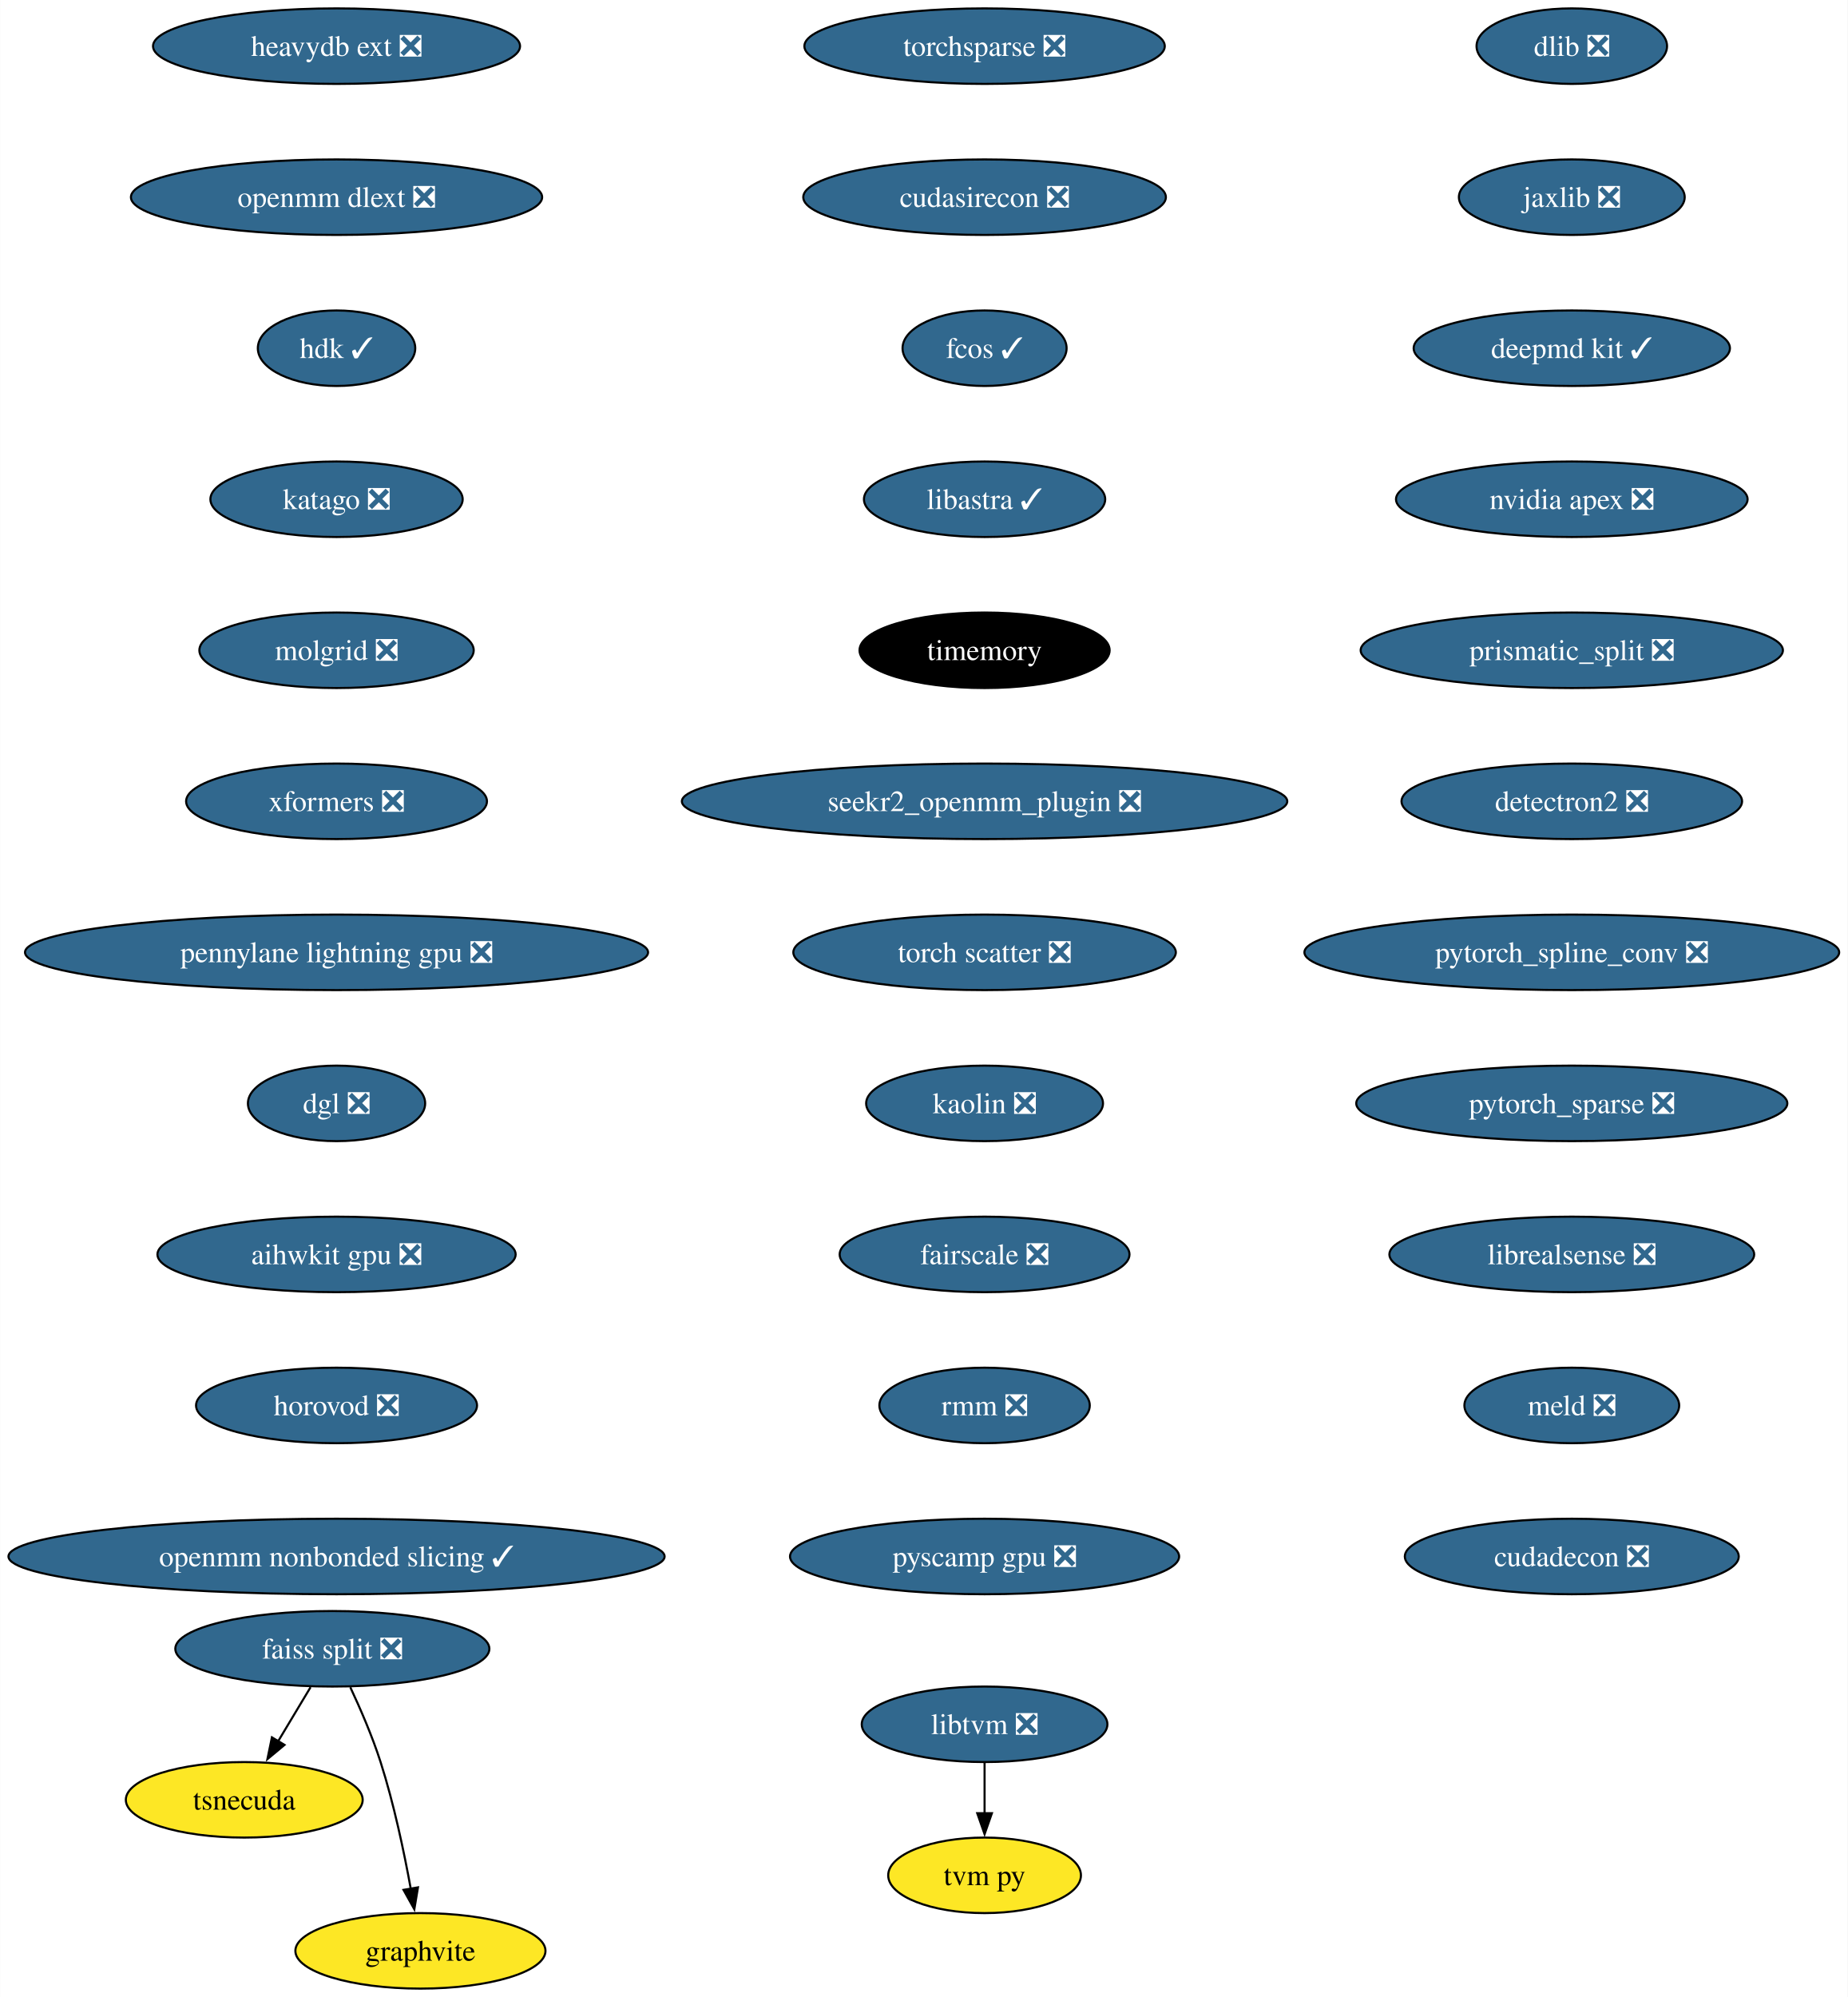
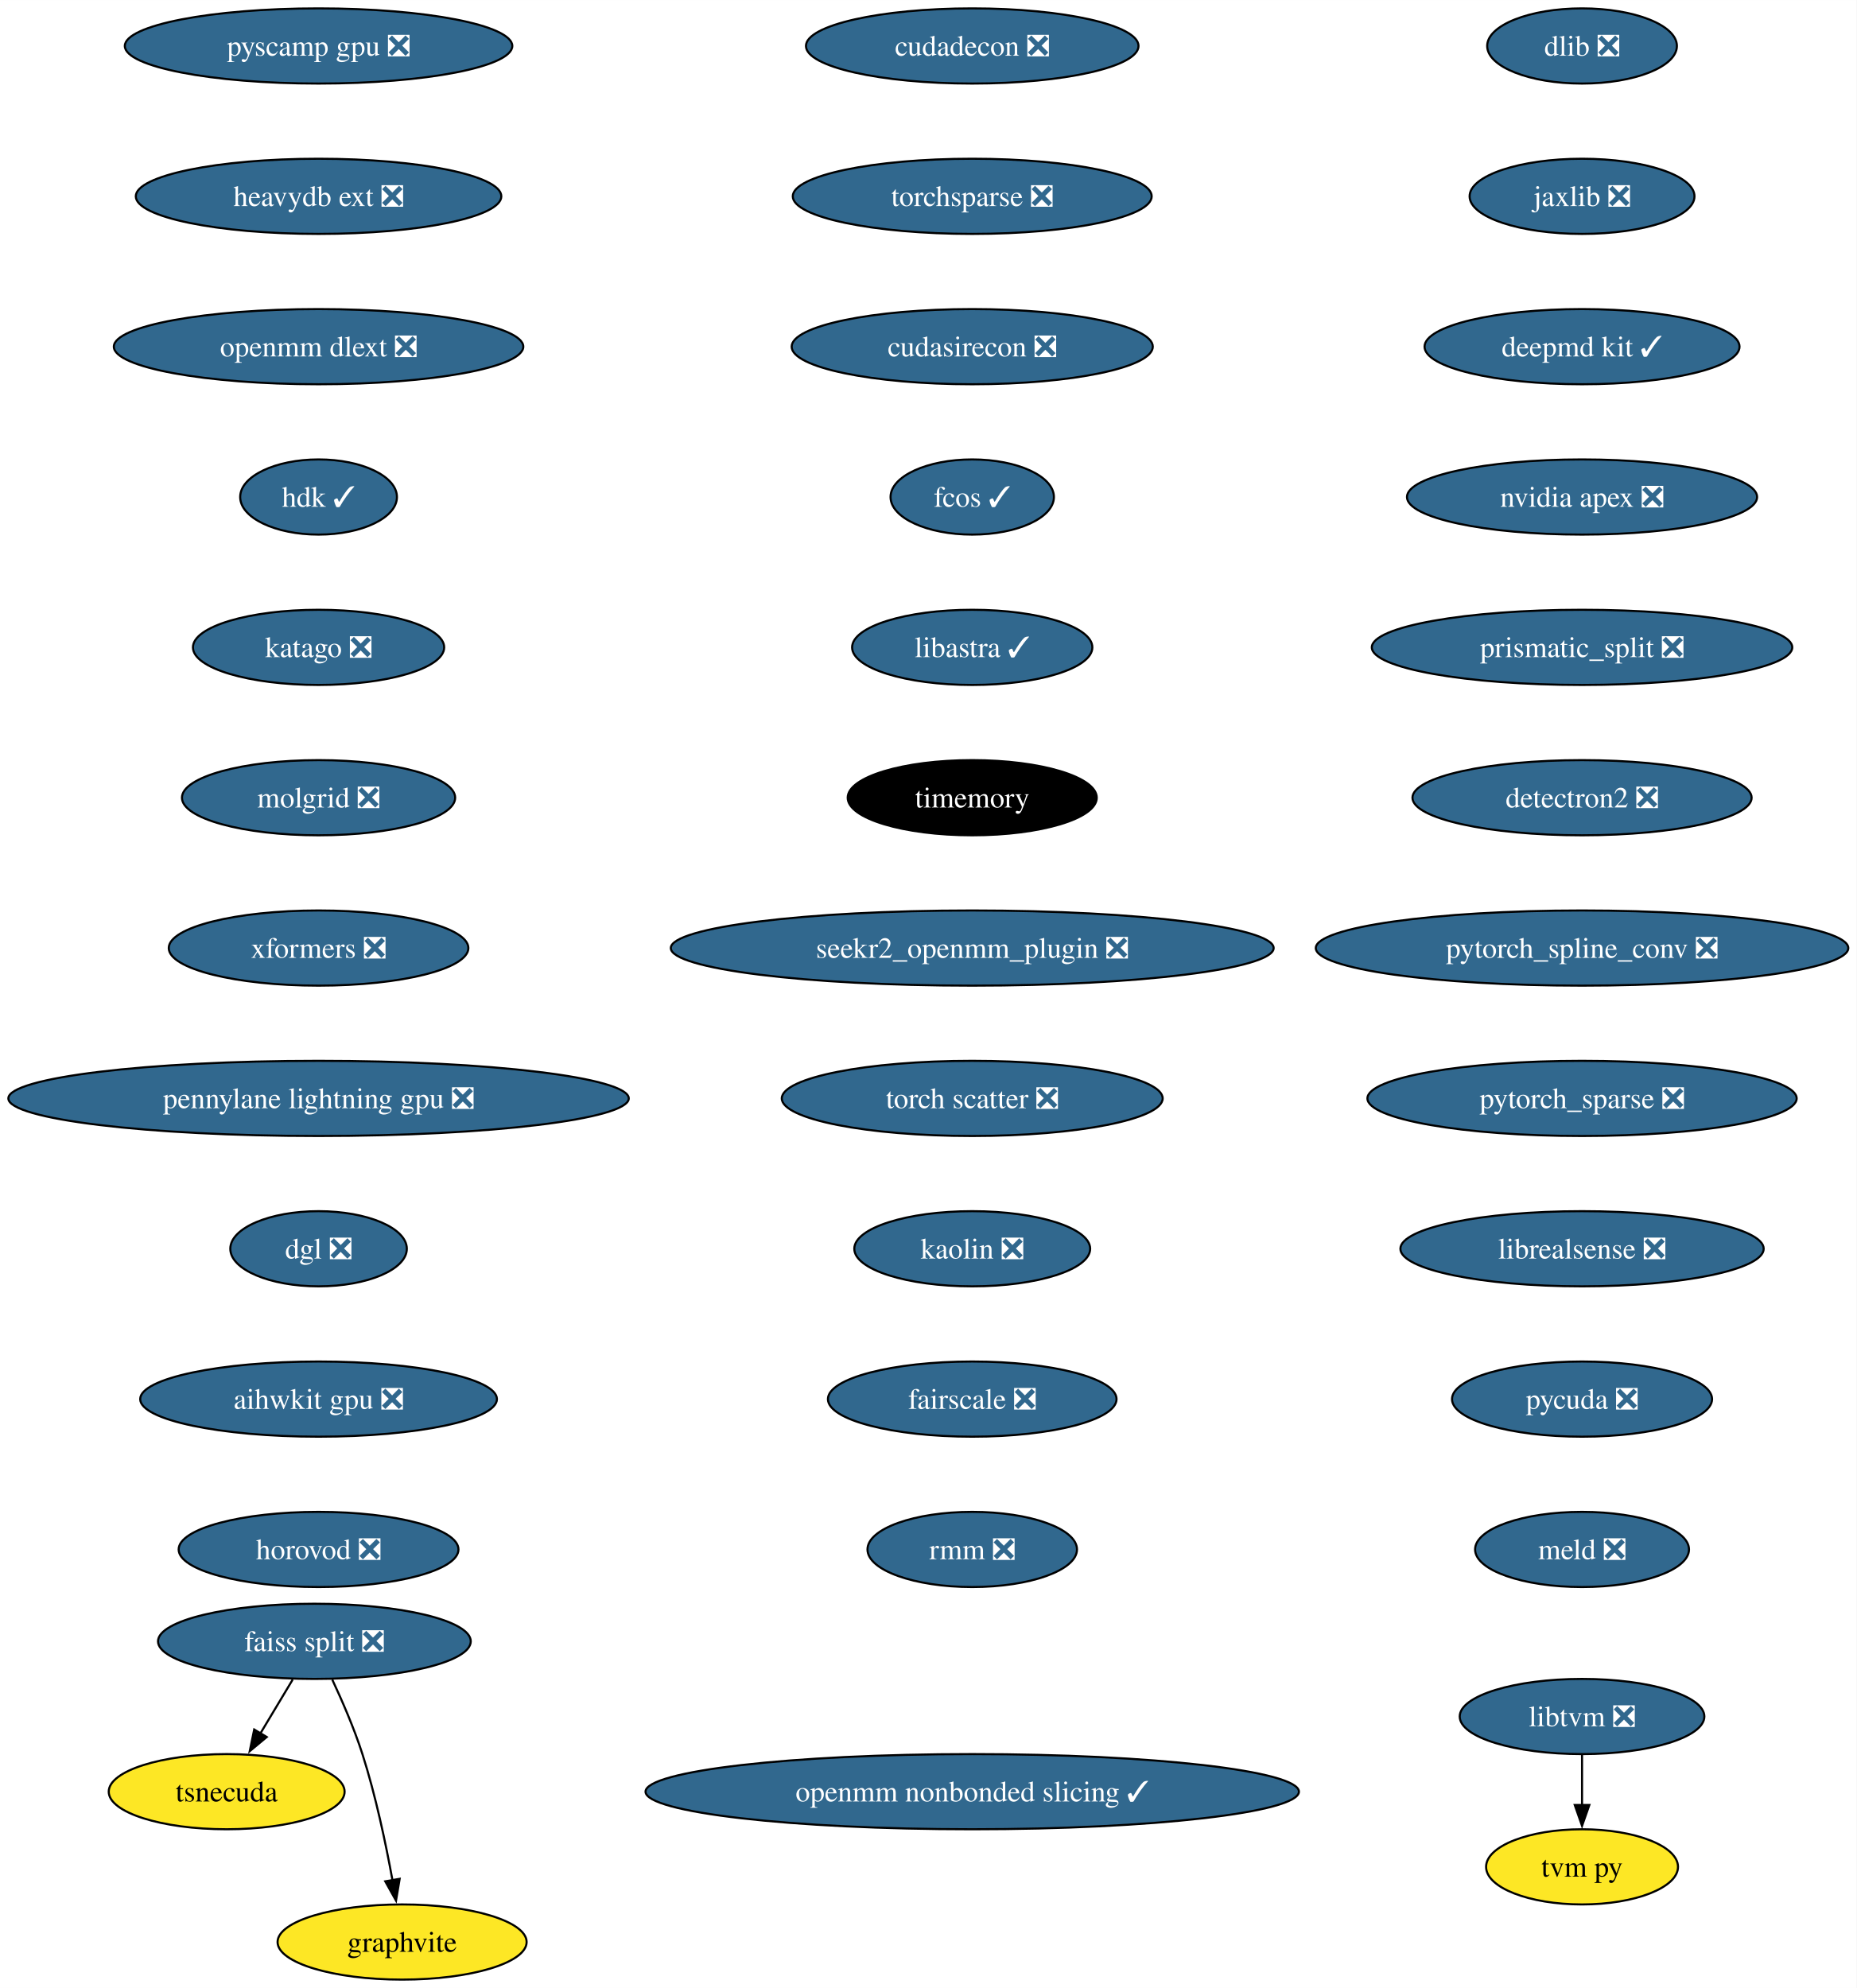
- <svg xmlns="http://www.w3.org/2000/svg" xmlns:xlink="http://www.w3.org/1999/xlink" width="881pt" height="952pt" viewBox="0.00 0.00 880.92 952.00">
+ <svg xmlns="http://www.w3.org/2000/svg" xmlns:xlink="http://www.w3.org/1999/xlink" width="889pt" height="952pt" viewBox="0.00 0.00 889.03 952.00">
  <g id="graph0" class="graph" transform="scale(1 1) rotate(0) translate(4 948)">
-     <polygon fill="white" stroke="none" points="-4,4 -4,-948 876.92,-948 876.92,4 -4,4" />
+     <polygon fill="white" stroke="none" points="-4,4 -4,-948 885.03,-948 885.03,4 -4,4" />
    <g id="node1" class="node">
      <g id="a_node1">
        <a xlink:href="https://github.com/conda-forge/dlib-feedstock/pull/81" xlink:title="dlib ❎">
-           <ellipse fill="#31688e" stroke="black" cx="745.43" cy="-926" rx="45.42" ry="18" />
-           <text text-anchor="middle" x="745.43" y="-921.33" font-family="Times,serif" font-size="14.00" fill="white">dlib ❎</text>
+           <ellipse fill="#31688e" stroke="black" cx="753.54" cy="-926" rx="45.42" ry="18" />
+           <text text-anchor="middle" x="753.54" y="-921.33" font-family="Times,serif" font-size="14.00" fill="white">dlib ❎</text>
        </a>
      </g>
    </g>
    <g id="node2" class="node">
      <g id="a_node2">
        <a xlink:href="https://github.com/conda-forge/jaxlib-feedstock/pull/218" xlink:title="jaxlib ❎">
-           <ellipse fill="#31688e" stroke="black" cx="745.43" cy="-854" rx="53.84" ry="18" />
-           <text text-anchor="middle" x="745.43" y="-849.33" font-family="Times,serif" font-size="14.00" fill="white">jaxlib ❎</text>
+           <ellipse fill="#31688e" stroke="black" cx="753.54" cy="-854" rx="53.84" ry="18" />
+           <text text-anchor="middle" x="753.54" y="-849.33" font-family="Times,serif" font-size="14.00" fill="white">jaxlib ❎</text>
        </a>
      </g>
    </g>
    <g id="node3" class="node">
      <g id="a_node3">
        <a xlink:href="https://github.com/conda-forge/deepmd-kit-feedstock/pull/65" xlink:title="deepmd kit ✓">
-           <ellipse fill="#31688e" stroke="black" cx="745.43" cy="-782" rx="75.41" ry="18" />
-           <text text-anchor="middle" x="745.43" y="-777.33" font-family="Times,serif" font-size="14.00" fill="white">deepmd kit ✓</text>
+           <ellipse fill="#31688e" stroke="black" cx="753.54" cy="-782" rx="75.41" ry="18" />
+           <text text-anchor="middle" x="753.54" y="-777.33" font-family="Times,serif" font-size="14.00" fill="white">deepmd kit ✓</text>
        </a>
      </g>
    </g>
    <g id="node4" class="node">
      <g id="a_node4">
        <a xlink:href="https://github.com/conda-forge/nvidia-apex-feedstock/pull/37" xlink:title="nvidia apex ❎">
-           <ellipse fill="#31688e" stroke="black" cx="745.43" cy="-710" rx="83.83" ry="18" />
-           <text text-anchor="middle" x="745.43" y="-705.33" font-family="Times,serif" font-size="14.00" fill="white">nvidia apex ❎</text>
+           <ellipse fill="#31688e" stroke="black" cx="753.54" cy="-710" rx="83.83" ry="18" />
+           <text text-anchor="middle" x="753.54" y="-705.33" font-family="Times,serif" font-size="14.00" fill="white">nvidia apex ❎</text>
        </a>
      </g>
    </g>
    <g id="node5" class="node">
      <g id="a_node5">
        <a xlink:href="https://github.com/conda-forge/prismatic_split-feedstock/pull/54" xlink:title="prismatic_split ❎">
-           <ellipse fill="#31688e" stroke="black" cx="745.43" cy="-638" rx="100.66" ry="18" />
-           <text text-anchor="middle" x="745.43" y="-633.33" font-family="Times,serif" font-size="14.00" fill="white">prismatic_split ❎</text>
+           <ellipse fill="#31688e" stroke="black" cx="753.54" cy="-638" rx="100.66" ry="18" />
+           <text text-anchor="middle" x="753.54" y="-633.33" font-family="Times,serif" font-size="14.00" fill="white">prismatic_split ❎</text>
        </a>
      </g>
    </g>
    <g id="node6" class="node">
      <g id="a_node6">
        <a xlink:href="https://github.com/conda-forge/detectron2-feedstock/pull/43" xlink:title="detectron2 ❎">
-           <ellipse fill="#31688e" stroke="black" cx="745.43" cy="-566" rx="81.2" ry="18" />
-           <text text-anchor="middle" x="745.43" y="-561.33" font-family="Times,serif" font-size="14.00" fill="white">detectron2 ❎</text>
+           <ellipse fill="#31688e" stroke="black" cx="753.54" cy="-566" rx="81.2" ry="18" />
+           <text text-anchor="middle" x="753.54" y="-561.33" font-family="Times,serif" font-size="14.00" fill="white">detectron2 ❎</text>
        </a>
      </g>
    </g>
    <g id="node7" class="node">
      <g id="a_node7">
        <a xlink:href="https://github.com/conda-forge/pytorch_spline_conv-feedstock/pull/36" xlink:title="pytorch_spline_conv ❎">
-           <ellipse fill="#31688e" stroke="black" cx="745.43" cy="-494" rx="127.49" ry="18" />
-           <text text-anchor="middle" x="745.43" y="-489.32" font-family="Times,serif" font-size="14.00" fill="white">pytorch_spline_conv ❎</text>
+           <ellipse fill="#31688e" stroke="black" cx="753.54" cy="-494" rx="127.49" ry="18" />
+           <text text-anchor="middle" x="753.54" y="-489.32" font-family="Times,serif" font-size="14.00" fill="white">pytorch_spline_conv ❎</text>
        </a>
      </g>
    </g>
    <g id="node11" class="node">
      <g id="a_node11">
        <a xlink:href="https://github.com/conda-forge/pytorch_sparse-feedstock/pull/59" xlink:title="pytorch_sparse ❎">
-           <ellipse fill="#31688e" stroke="black" cx="745.43" cy="-422" rx="102.77" ry="18" />
-           <text text-anchor="middle" x="745.43" y="-417.32" font-family="Times,serif" font-size="14.00" fill="white">pytorch_sparse ❎</text>
+           <ellipse fill="#31688e" stroke="black" cx="753.54" cy="-422" rx="102.77" ry="18" />
+           <text text-anchor="middle" x="753.54" y="-417.32" font-family="Times,serif" font-size="14.00" fill="white">pytorch_sparse ❎</text>
        </a>
      </g>
    </g>
    <g id="node8" class="node">
      <g id="a_node8">
        <a xlink:href="https://github.com/conda-forge/faiss-split-feedstock/pull/72" xlink:title="faiss split ❎">
-           <ellipse fill="#31688e" stroke="black" cx="154.43" cy="-162" rx="74.88" ry="18" />
-           <text text-anchor="middle" x="154.43" y="-157.32" font-family="Times,serif" font-size="14.00" fill="white">faiss split ❎</text>
+           <ellipse fill="#31688e" stroke="black" cx="146.54" cy="-162" rx="74.88" ry="18" />
+           <text text-anchor="middle" x="146.54" y="-157.32" font-family="Times,serif" font-size="14.00" fill="white">faiss split ❎</text>
        </a>
      </g>
    </g>
    <g id="node9" class="node">
      <g id="a_node9">
        <a xlink:href="https://github.com/conda-forge/tsnecuda-feedstock" xlink:title="tsnecuda">
-           <ellipse fill="#fde725" stroke="black" cx="112.43" cy="-90" rx="56.47" ry="18" />
-           <text text-anchor="middle" x="112.43" y="-85.33" font-family="Times,serif" font-size="14.00">tsnecuda</text>
+           <ellipse fill="#fde725" stroke="black" cx="104.54" cy="-90" rx="56.47" ry="18" />
+           <text text-anchor="middle" x="104.54" y="-85.33" font-family="Times,serif" font-size="14.00">tsnecuda</text>
        </a>
      </g>
    </g>
    <g id="edge7" class="edge">
-       <path fill="none" stroke="black" d="M144.05,-143.7C139.37,-135.9 133.74,-126.51 128.53,-117.83" />
-       <polygon fill="black" stroke="black" points="131.62,-116.18 123.47,-109.4 125.62,-119.78 131.62,-116.18" />
+       <path fill="none" stroke="black" d="M136.16,-143.7C131.48,-135.9 125.84,-126.51 120.64,-117.83" />
+       <polygon fill="black" stroke="black" points="123.73,-116.18 115.58,-109.4 117.72,-119.78 123.73,-116.18" />
    </g>
    <g id="node10" class="node">
      <g id="a_node10">
        <a xlink:href="https://github.com/conda-forge/graphvite-feedstock" xlink:title="graphvite">
-           <ellipse fill="#fde725" stroke="black" cx="196.43" cy="-18" rx="59.63" ry="18" />
-           <text text-anchor="middle" x="196.43" y="-13.32" font-family="Times,serif" font-size="14.00">graphvite</text>
+           <ellipse fill="#fde725" stroke="black" cx="188.54" cy="-18" rx="59.63" ry="18" />
+           <text text-anchor="middle" x="188.54" y="-13.32" font-family="Times,serif" font-size="14.00">graphvite</text>
        </a>
      </g>
    </g>
    <g id="edge8" class="edge">
-       <path fill="none" stroke="black" d="M162.99,-143.67C167.77,-133.48 173.52,-120.23 177.43,-108 183.77,-88.19 188.62,-65.23 191.82,-47.59" />
-       <polygon fill="black" stroke="black" points="195.26,-48.27 193.52,-37.82 188.36,-47.07 195.26,-48.27" />
+       <path fill="none" stroke="black" d="M155.1,-143.67C159.87,-133.48 165.62,-120.23 169.54,-108 175.88,-88.19 180.72,-65.23 183.93,-47.59" />
+       <polygon fill="black" stroke="black" points="187.37,-48.27 185.63,-37.82 180.47,-47.07 187.37,-48.27" />
    </g>
    <g id="node12" class="node">
      <g id="a_node12">
        <a xlink:href="https://github.com/conda-forge/librealsense-feedstock/pull/56" xlink:title="librealsense ❎">
-           <ellipse fill="#31688e" stroke="black" cx="745.43" cy="-350" rx="86.98" ry="18" />
-           <text text-anchor="middle" x="745.43" y="-345.32" font-family="Times,serif" font-size="14.00" fill="white">librealsense ❎</text>
+           <ellipse fill="#31688e" stroke="black" cx="753.54" cy="-350" rx="86.98" ry="18" />
+           <text text-anchor="middle" x="753.54" y="-345.32" font-family="Times,serif" font-size="14.00" fill="white">librealsense ❎</text>
        </a>
      </g>
    </g>
    <g id="node15" class="node">
      <g id="a_node15">
-         <a xlink:href="https://github.com/conda-forge/meld-feedstock/pull/23" xlink:title="meld ❎">
-           <ellipse fill="#31688e" stroke="black" cx="745.43" cy="-278" rx="51.21" ry="18" />
-           <text text-anchor="middle" x="745.43" y="-273.32" font-family="Times,serif" font-size="14.00" fill="white">meld ❎</text>
+         <a xlink:href="https://github.com/conda-forge/pycuda-feedstock/pull/37" xlink:title="pycuda ❎">
+           <ellipse fill="#31688e" stroke="black" cx="753.54" cy="-278" rx="62.26" ry="18" />
+           <text text-anchor="middle" x="753.54" y="-273.32" font-family="Times,serif" font-size="14.00" fill="white">pycuda ❎</text>
        </a>
      </g>
    </g>
    <g id="node13" class="node">
      <g id="a_node13">
        <a xlink:href="https://github.com/conda-forge/libtvm-feedstock/pull/35" xlink:title="libtvm ❎">
-           <ellipse fill="#31688e" stroke="black" cx="465.43" cy="-126" rx="58.57" ry="18" />
-           <text text-anchor="middle" x="465.43" y="-121.33" font-family="Times,serif" font-size="14.00" fill="white">libtvm ❎</text>
+           <ellipse fill="#31688e" stroke="black" cx="753.54" cy="-126" rx="58.57" ry="18" />
+           <text text-anchor="middle" x="753.54" y="-121.33" font-family="Times,serif" font-size="14.00" fill="white">libtvm ❎</text>
        </a>
      </g>
    </g>
    <g id="node14" class="node">
      <g id="a_node14">
        <a xlink:href="https://github.com/conda-forge/tvm-py-feedstock" xlink:title="tvm py">
-           <ellipse fill="#fde725" stroke="black" cx="465.43" cy="-54" rx="45.95" ry="18" />
-           <text text-anchor="middle" x="465.43" y="-49.33" font-family="Times,serif" font-size="14.00">tvm py</text>
+           <ellipse fill="#fde725" stroke="black" cx="753.54" cy="-54" rx="45.95" ry="18" />
+           <text text-anchor="middle" x="753.54" y="-49.33" font-family="Times,serif" font-size="14.00">tvm py</text>
        </a>
      </g>
    </g>
    <g id="edge11" class="edge">
-       <path fill="none" stroke="black" d="M465.43,-107.7C465.43,-100.41 465.43,-91.73 465.43,-83.54" />
-       <polygon fill="black" stroke="black" points="468.93,-83.62 465.43,-73.62 461.93,-83.62 468.93,-83.62" />
+       <path fill="none" stroke="black" d="M753.54,-107.7C753.54,-100.41 753.54,-91.73 753.54,-83.54" />
+       <polygon fill="black" stroke="black" points="757.04,-83.62 753.54,-73.62 750.04,-83.62 757.04,-83.62" />
    </g>
    <g id="node16" class="node">
      <g id="a_node16">
-         <a xlink:href="https://github.com/conda-forge/cudadecon-feedstock/pull/27" xlink:title="cudadecon ❎">
-           <ellipse fill="#31688e" stroke="black" cx="745.43" cy="-206" rx="79.62" ry="18" />
-           <text text-anchor="middle" x="745.43" y="-201.32" font-family="Times,serif" font-size="14.00" fill="white">cudadecon ❎</text>
+         <a xlink:href="https://github.com/conda-forge/meld-feedstock/pull/23" xlink:title="meld ❎">
+           <ellipse fill="#31688e" stroke="black" cx="753.54" cy="-206" rx="51.21" ry="18" />
+           <text text-anchor="middle" x="753.54" y="-201.32" font-family="Times,serif" font-size="14.00" fill="white">meld ❎</text>
        </a>
      </g>
    </g>
    <g id="node17" class="node">
      <g id="a_node17">
-         <a xlink:href="https://github.com/conda-forge/torchsparse-feedstock/pull/30" xlink:title="torchsparse ❎">
-           <ellipse fill="#31688e" stroke="black" cx="465.43" cy="-926" rx="85.93" ry="18" />
-           <text text-anchor="middle" x="465.43" y="-921.33" font-family="Times,serif" font-size="14.00" fill="white">torchsparse ❎</text>
+         <a xlink:href="https://github.com/conda-forge/cudadecon-feedstock/pull/27" xlink:title="cudadecon ❎">
+           <ellipse fill="#31688e" stroke="black" cx="461.54" cy="-926" rx="79.62" ry="18" />
+           <text text-anchor="middle" x="461.54" y="-921.33" font-family="Times,serif" font-size="14.00" fill="white">cudadecon ❎</text>
        </a>
      </g>
    </g>
    <g id="node18" class="node">
      <g id="a_node18">
-         <a xlink:href="https://github.com/conda-forge/cudasirecon-feedstock/pull/27" xlink:title="cudasirecon ❎">
-           <ellipse fill="#31688e" stroke="black" cx="465.43" cy="-854" rx="86.46" ry="18" />
-           <text text-anchor="middle" x="465.43" y="-849.33" font-family="Times,serif" font-size="14.00" fill="white">cudasirecon ❎</text>
+         <a xlink:href="https://github.com/conda-forge/torchsparse-feedstock/pull/30" xlink:title="torchsparse ❎">
+           <ellipse fill="#31688e" stroke="black" cx="461.54" cy="-854" rx="85.93" ry="18" />
+           <text text-anchor="middle" x="461.54" y="-849.33" font-family="Times,serif" font-size="14.00" fill="white">torchsparse ❎</text>
        </a>
      </g>
    </g>
    <g id="node19" class="node">
      <g id="a_node19">
-         <a xlink:href="https://github.com/conda-forge/fcos-feedstock/pull/17" xlink:title="fcos ✓">
-           <ellipse fill="#31688e" stroke="black" cx="465.43" cy="-782" rx="39.11" ry="18" />
-           <text text-anchor="middle" x="465.43" y="-777.33" font-family="Times,serif" font-size="14.00" fill="white">fcos ✓</text>
+         <a xlink:href="https://github.com/conda-forge/cudasirecon-feedstock/pull/27" xlink:title="cudasirecon ❎">
+           <ellipse fill="#31688e" stroke="black" cx="461.54" cy="-782" rx="86.46" ry="18" />
+           <text text-anchor="middle" x="461.54" y="-777.33" font-family="Times,serif" font-size="14.00" fill="white">cudasirecon ❎</text>
        </a>
      </g>
    </g>
    <g id="node20" class="node">
      <g id="a_node20">
-         <a xlink:href="https://github.com/conda-forge/libastra-feedstock/pull/24" xlink:title="libastra ✓">
-           <ellipse fill="#31688e" stroke="black" cx="465.43" cy="-710" rx="57.52" ry="18" />
-           <text text-anchor="middle" x="465.43" y="-705.33" font-family="Times,serif" font-size="14.00" fill="white">libastra ✓</text>
+         <a xlink:href="https://github.com/conda-forge/fcos-feedstock/pull/17" xlink:title="fcos ✓">
+           <ellipse fill="#31688e" stroke="black" cx="461.54" cy="-710" rx="39.11" ry="18" />
+           <text text-anchor="middle" x="461.54" y="-705.33" font-family="Times,serif" font-size="14.00" fill="white">fcos ✓</text>
        </a>
      </g>
    </g>
    <g id="node21" class="node">
      <g id="a_node21">
-         <a xlink:href="https://github.com/conda-forge/timemory-feedstock" xlink:title="timemory">
-           <ellipse fill="#000000" stroke="black" cx="465.43" cy="-638" rx="59.63" ry="18" />
-           <text text-anchor="middle" x="465.43" y="-633.33" font-family="Times,serif" font-size="14.00" fill="white">timemory</text>
+         <a xlink:href="https://github.com/conda-forge/libastra-feedstock/pull/24" xlink:title="libastra ✓">
+           <ellipse fill="#31688e" stroke="black" cx="461.54" cy="-638" rx="57.52" ry="18" />
+           <text text-anchor="middle" x="461.54" y="-633.33" font-family="Times,serif" font-size="14.00" fill="white">libastra ✓</text>
        </a>
      </g>
    </g>
    <g id="node22" class="node">
      <g id="a_node22">
-         <a xlink:href="https://github.com/conda-forge/seekr2_openmm_plugin-feedstock/pull/17" xlink:title="seekr2_openmm_plugin ❎">
-           <ellipse fill="#31688e" stroke="black" cx="465.43" cy="-566" rx="144.33" ry="18" />
-           <text text-anchor="middle" x="465.43" y="-561.33" font-family="Times,serif" font-size="14.00" fill="white">seekr2_openmm_plugin ❎</text>
+         <a xlink:href="https://github.com/conda-forge/timemory-feedstock" xlink:title="timemory">
+           <ellipse fill="#000000" stroke="black" cx="461.54" cy="-566" rx="59.63" ry="18" />
+           <text text-anchor="middle" x="461.54" y="-561.33" font-family="Times,serif" font-size="14.00" fill="white">timemory</text>
        </a>
      </g>
    </g>
    <g id="node23" class="node">
      <g id="a_node23">
-         <a xlink:href="https://github.com/conda-forge/torch-scatter-feedstock/pull/27" xlink:title="torch scatter ❎">
-           <ellipse fill="#31688e" stroke="black" cx="465.43" cy="-494" rx="91.19" ry="18" />
-           <text text-anchor="middle" x="465.43" y="-489.32" font-family="Times,serif" font-size="14.00" fill="white">torch scatter ❎</text>
+         <a xlink:href="https://github.com/conda-forge/seekr2_openmm_plugin-feedstock/pull/17" xlink:title="seekr2_openmm_plugin ❎">
+           <ellipse fill="#31688e" stroke="black" cx="461.54" cy="-494" rx="144.33" ry="18" />
+           <text text-anchor="middle" x="461.54" y="-489.32" font-family="Times,serif" font-size="14.00" fill="white">seekr2_openmm_plugin ❎</text>
        </a>
      </g>
    </g>
    <g id="node24" class="node">
      <g id="a_node24">
-         <a xlink:href="https://github.com/conda-forge/kaolin-feedstock/pull/21" xlink:title="kaolin ❎">
-           <ellipse fill="#31688e" stroke="black" cx="465.43" cy="-422" rx="56.47" ry="18" />
-           <text text-anchor="middle" x="465.43" y="-417.32" font-family="Times,serif" font-size="14.00" fill="white">kaolin ❎</text>
+         <a xlink:href="https://github.com/conda-forge/torch-scatter-feedstock/pull/27" xlink:title="torch scatter ❎">
+           <ellipse fill="#31688e" stroke="black" cx="461.54" cy="-422" rx="91.19" ry="18" />
+           <text text-anchor="middle" x="461.54" y="-417.32" font-family="Times,serif" font-size="14.00" fill="white">torch scatter ❎</text>
        </a>
      </g>
    </g>
    <g id="node25" class="node">
      <g id="a_node25">
-         <a xlink:href="https://github.com/conda-forge/fairscale-feedstock/pull/32" xlink:title="fairscale ❎">
-           <ellipse fill="#31688e" stroke="black" cx="465.43" cy="-350" rx="69.1" ry="18" />
-           <text text-anchor="middle" x="465.43" y="-345.32" font-family="Times,serif" font-size="14.00" fill="white">fairscale ❎</text>
+         <a xlink:href="https://github.com/conda-forge/kaolin-feedstock/pull/21" xlink:title="kaolin ❎">
+           <ellipse fill="#31688e" stroke="black" cx="461.54" cy="-350" rx="56.47" ry="18" />
+           <text text-anchor="middle" x="461.54" y="-345.32" font-family="Times,serif" font-size="14.00" fill="white">kaolin ❎</text>
        </a>
      </g>
    </g>
    <g id="node26" class="node">
      <g id="a_node26">
-         <a xlink:href="https://github.com/conda-forge/rmm-feedstock/pull/29" xlink:title="rmm ❎">
-           <ellipse fill="#31688e" stroke="black" cx="465.43" cy="-278" rx="50.16" ry="18" />
-           <text text-anchor="middle" x="465.43" y="-273.32" font-family="Times,serif" font-size="14.00" fill="white">rmm ❎</text>
+         <a xlink:href="https://github.com/conda-forge/fairscale-feedstock/pull/32" xlink:title="fairscale ❎">
+           <ellipse fill="#31688e" stroke="black" cx="461.54" cy="-278" rx="69.1" ry="18" />
+           <text text-anchor="middle" x="461.54" y="-273.32" font-family="Times,serif" font-size="14.00" fill="white">fairscale ❎</text>
        </a>
      </g>
    </g>
    <g id="node27" class="node">
      <g id="a_node27">
-         <a xlink:href="https://github.com/conda-forge/pyscamp-gpu-feedstock/pull/9" xlink:title="pyscamp gpu ❎">
-           <ellipse fill="#31688e" stroke="black" cx="465.43" cy="-206" rx="92.77" ry="18" />
-           <text text-anchor="middle" x="465.43" y="-201.32" font-family="Times,serif" font-size="14.00" fill="white">pyscamp gpu ❎</text>
+         <a xlink:href="https://github.com/conda-forge/rmm-feedstock/pull/29" xlink:title="rmm ❎">
+           <ellipse fill="#31688e" stroke="black" cx="461.54" cy="-206" rx="50.16" ry="18" />
+           <text text-anchor="middle" x="461.54" y="-201.32" font-family="Times,serif" font-size="14.00" fill="white">rmm ❎</text>
        </a>
      </g>
    </g>
    <g id="node28" class="node">
      <g id="a_node28">
-         <a xlink:href="https://github.com/conda-forge/heavydb-ext-feedstock/pull/65" xlink:title="heavydb ext ❎">
-           <ellipse fill="#31688e" stroke="black" cx="156.43" cy="-926" rx="87.51" ry="18" />
-           <text text-anchor="middle" x="156.43" y="-921.33" font-family="Times,serif" font-size="14.00" fill="white">heavydb ext ❎</text>
+         <a xlink:href="https://github.com/conda-forge/pyscamp-gpu-feedstock/pull/9" xlink:title="pyscamp gpu ❎">
+           <ellipse fill="#31688e" stroke="black" cx="148.54" cy="-926" rx="92.77" ry="18" />
+           <text text-anchor="middle" x="148.54" y="-921.33" font-family="Times,serif" font-size="14.00" fill="white">pyscamp gpu ❎</text>
        </a>
      </g>
    </g>
    <g id="node29" class="node">
      <g id="a_node29">
-         <a xlink:href="https://github.com/conda-forge/openmm-dlext-feedstock/pull/11" xlink:title="openmm dlext ❎">
-           <ellipse fill="#31688e" stroke="black" cx="156.43" cy="-854" rx="98.03" ry="18" />
-           <text text-anchor="middle" x="156.43" y="-849.33" font-family="Times,serif" font-size="14.00" fill="white">openmm dlext ❎</text>
+         <a xlink:href="https://github.com/conda-forge/heavydb-ext-feedstock/pull/65" xlink:title="heavydb ext ❎">
+           <ellipse fill="#31688e" stroke="black" cx="148.54" cy="-854" rx="87.51" ry="18" />
+           <text text-anchor="middle" x="148.54" y="-849.33" font-family="Times,serif" font-size="14.00" fill="white">heavydb ext ❎</text>
        </a>
      </g>
    </g>
    <g id="node30" class="node">
      <g id="a_node30">
-         <a xlink:href="https://github.com/conda-forge/hdk-feedstock/pull/56" xlink:title="hdk ✓">
-           <ellipse fill="#31688e" stroke="black" cx="156.43" cy="-782" rx="37.53" ry="18" />
-           <text text-anchor="middle" x="156.43" y="-777.33" font-family="Times,serif" font-size="14.00" fill="white">hdk ✓</text>
+         <a xlink:href="https://github.com/conda-forge/openmm-dlext-feedstock/pull/11" xlink:title="openmm dlext ❎">
+           <ellipse fill="#31688e" stroke="black" cx="148.54" cy="-782" rx="98.03" ry="18" />
+           <text text-anchor="middle" x="148.54" y="-777.33" font-family="Times,serif" font-size="14.00" fill="white">openmm dlext ❎</text>
        </a>
      </g>
    </g>
    <g id="node31" class="node">
      <g id="a_node31">
-         <a xlink:href="https://github.com/conda-forge/katago-feedstock/pull/9" xlink:title="katago ❎">
-           <ellipse fill="#31688e" stroke="black" cx="156.43" cy="-710" rx="60.15" ry="18" />
-           <text text-anchor="middle" x="156.43" y="-705.33" font-family="Times,serif" font-size="14.00" fill="white">katago ❎</text>
+         <a xlink:href="https://github.com/conda-forge/hdk-feedstock/pull/56" xlink:title="hdk ✓">
+           <ellipse fill="#31688e" stroke="black" cx="148.54" cy="-710" rx="37.53" ry="18" />
+           <text text-anchor="middle" x="148.54" y="-705.33" font-family="Times,serif" font-size="14.00" fill="white">hdk ✓</text>
        </a>
      </g>
    </g>
    <g id="node32" class="node">
      <g id="a_node32">
-         <a xlink:href="https://github.com/conda-forge/molgrid-feedstock/pull/8" xlink:title="molgrid ❎">
-           <ellipse fill="#31688e" stroke="black" cx="156.43" cy="-638" rx="65.41" ry="18" />
-           <text text-anchor="middle" x="156.43" y="-633.33" font-family="Times,serif" font-size="14.00" fill="white">molgrid ❎</text>
+         <a xlink:href="https://github.com/conda-forge/katago-feedstock/pull/9" xlink:title="katago ❎">
+           <ellipse fill="#31688e" stroke="black" cx="148.54" cy="-638" rx="60.15" ry="18" />
+           <text text-anchor="middle" x="148.54" y="-633.33" font-family="Times,serif" font-size="14.00" fill="white">katago ❎</text>
        </a>
      </g>
    </g>
    <g id="node33" class="node">
      <g id="a_node33">
-         <a xlink:href="https://github.com/conda-forge/xformers-feedstock/pull/21" xlink:title="xformers ❎">
-           <ellipse fill="#31688e" stroke="black" cx="156.43" cy="-566" rx="71.73" ry="18" />
-           <text text-anchor="middle" x="156.43" y="-561.33" font-family="Times,serif" font-size="14.00" fill="white">xformers ❎</text>
+         <a xlink:href="https://github.com/conda-forge/molgrid-feedstock/pull/8" xlink:title="molgrid ❎">
+           <ellipse fill="#31688e" stroke="black" cx="148.54" cy="-566" rx="65.41" ry="18" />
+           <text text-anchor="middle" x="148.54" y="-561.33" font-family="Times,serif" font-size="14.00" fill="white">molgrid ❎</text>
        </a>
      </g>
    </g>
    <g id="node34" class="node">
      <g id="a_node34">
-         <a xlink:href="https://github.com/conda-forge/pennylane-lightning-gpu-feedstock/pull/17" xlink:title="pennylane lightning gpu ❎">
-           <ellipse fill="#31688e" stroke="black" cx="156.43" cy="-494" rx="148.54" ry="18" />
-           <text text-anchor="middle" x="156.43" y="-489.32" font-family="Times,serif" font-size="14.00" fill="white">pennylane lightning gpu ❎</text>
+         <a xlink:href="https://github.com/conda-forge/xformers-feedstock/pull/21" xlink:title="xformers ❎">
+           <ellipse fill="#31688e" stroke="black" cx="148.54" cy="-494" rx="71.73" ry="18" />
+           <text text-anchor="middle" x="148.54" y="-489.32" font-family="Times,serif" font-size="14.00" fill="white">xformers ❎</text>
        </a>
      </g>
    </g>
    <g id="node35" class="node">
      <g id="a_node35">
-         <a xlink:href="https://github.com/conda-forge/dgl-feedstock/pull/26" xlink:title="dgl ❎">
-           <ellipse fill="#31688e" stroke="black" cx="156.43" cy="-422" rx="42.26" ry="18" />
-           <text text-anchor="middle" x="156.43" y="-417.32" font-family="Times,serif" font-size="14.00" fill="white">dgl ❎</text>
+         <a xlink:href="https://github.com/conda-forge/pennylane-lightning-gpu-feedstock/pull/17" xlink:title="pennylane lightning gpu ❎">
+           <ellipse fill="#31688e" stroke="black" cx="148.54" cy="-422" rx="148.54" ry="18" />
+           <text text-anchor="middle" x="148.54" y="-417.32" font-family="Times,serif" font-size="14.00" fill="white">pennylane lightning gpu ❎</text>
        </a>
      </g>
    </g>
    <g id="node36" class="node">
      <g id="a_node36">
-         <a xlink:href="https://github.com/conda-forge/aihwkit-gpu-feedstock/pull/5" xlink:title="aihwkit gpu ❎">
-           <ellipse fill="#31688e" stroke="black" cx="156.43" cy="-350" rx="85.41" ry="18" />
-           <text text-anchor="middle" x="156.43" y="-345.32" font-family="Times,serif" font-size="14.00" fill="white">aihwkit gpu ❎</text>
+         <a xlink:href="https://github.com/conda-forge/dgl-feedstock/pull/26" xlink:title="dgl ❎">
+           <ellipse fill="#31688e" stroke="black" cx="148.54" cy="-350" rx="42.26" ry="18" />
+           <text text-anchor="middle" x="148.54" y="-345.32" font-family="Times,serif" font-size="14.00" fill="white">dgl ❎</text>
        </a>
      </g>
    </g>
    <g id="node37" class="node">
      <g id="a_node37">
-         <a xlink:href="https://github.com/conda-forge/horovod-feedstock/pull/4" xlink:title="horovod ❎">
-           <ellipse fill="#31688e" stroke="black" cx="156.43" cy="-278" rx="66.99" ry="18" />
-           <text text-anchor="middle" x="156.43" y="-273.32" font-family="Times,serif" font-size="14.00" fill="white">horovod ❎</text>
+         <a xlink:href="https://github.com/conda-forge/aihwkit-gpu-feedstock/pull/5" xlink:title="aihwkit gpu ❎">
+           <ellipse fill="#31688e" stroke="black" cx="148.54" cy="-278" rx="85.41" ry="18" />
+           <text text-anchor="middle" x="148.54" y="-273.32" font-family="Times,serif" font-size="14.00" fill="white">aihwkit gpu ❎</text>
        </a>
      </g>
    </g>
    <g id="node38" class="node">
      <g id="a_node38">
+         <a xlink:href="https://github.com/conda-forge/horovod-feedstock/pull/4" xlink:title="horovod ❎">
+           <ellipse fill="#31688e" stroke="black" cx="148.54" cy="-206" rx="66.99" ry="18" />
+           <text text-anchor="middle" x="148.54" y="-201.32" font-family="Times,serif" font-size="14.00" fill="white">horovod ❎</text>
+         </a>
+       </g>
+     </g>
+     <g id="node39" class="node">
+       <g id="a_node39">
        <a xlink:href="https://github.com/conda-forge/openmm-nonbonded-slicing-feedstock/pull/2" xlink:title="openmm nonbonded slicing ✓">
-           <ellipse fill="#31688e" stroke="black" cx="156.43" cy="-206" rx="156.43" ry="18" />
-           <text text-anchor="middle" x="156.43" y="-201.32" font-family="Times,serif" font-size="14.00" fill="white">openmm nonbonded slicing ✓</text>
+           <ellipse fill="#31688e" stroke="black" cx="461.54" cy="-90" rx="156.43" ry="18" />
+           <text text-anchor="middle" x="461.54" y="-85.33" font-family="Times,serif" font-size="14.00" fill="white">openmm nonbonded slicing ✓</text>
        </a>
      </g>
    </g>
  </g>
</svg>
